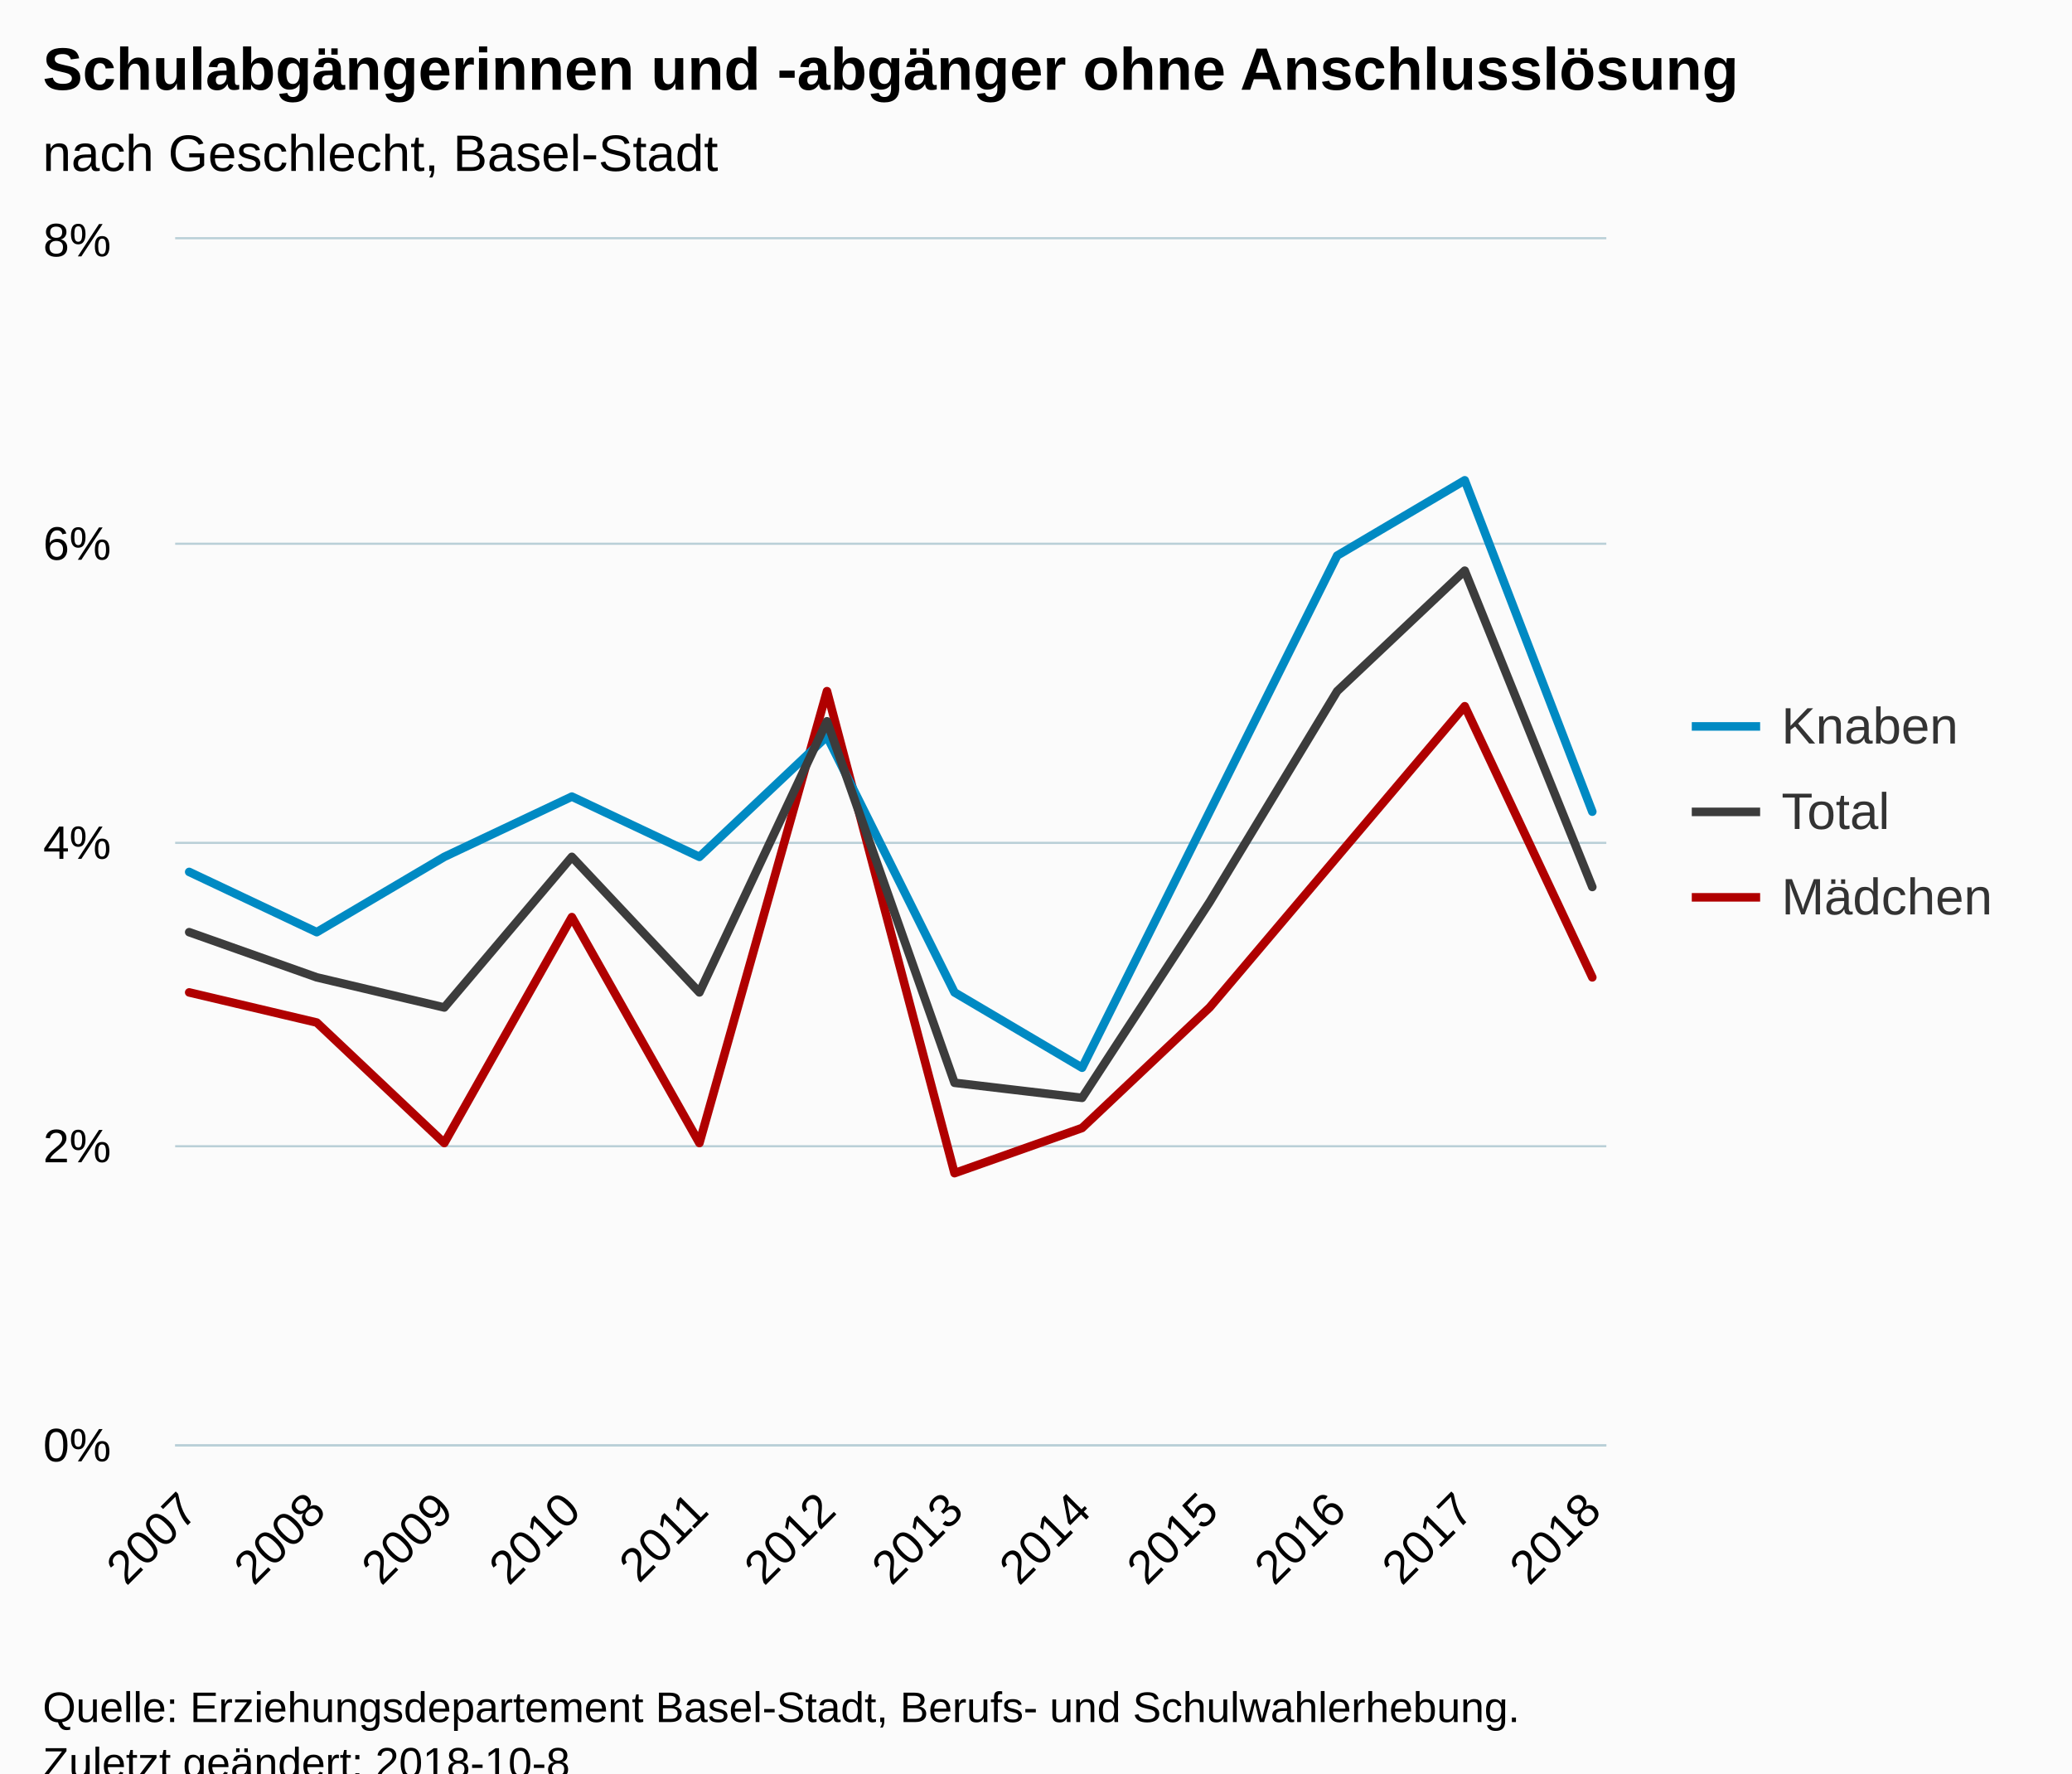
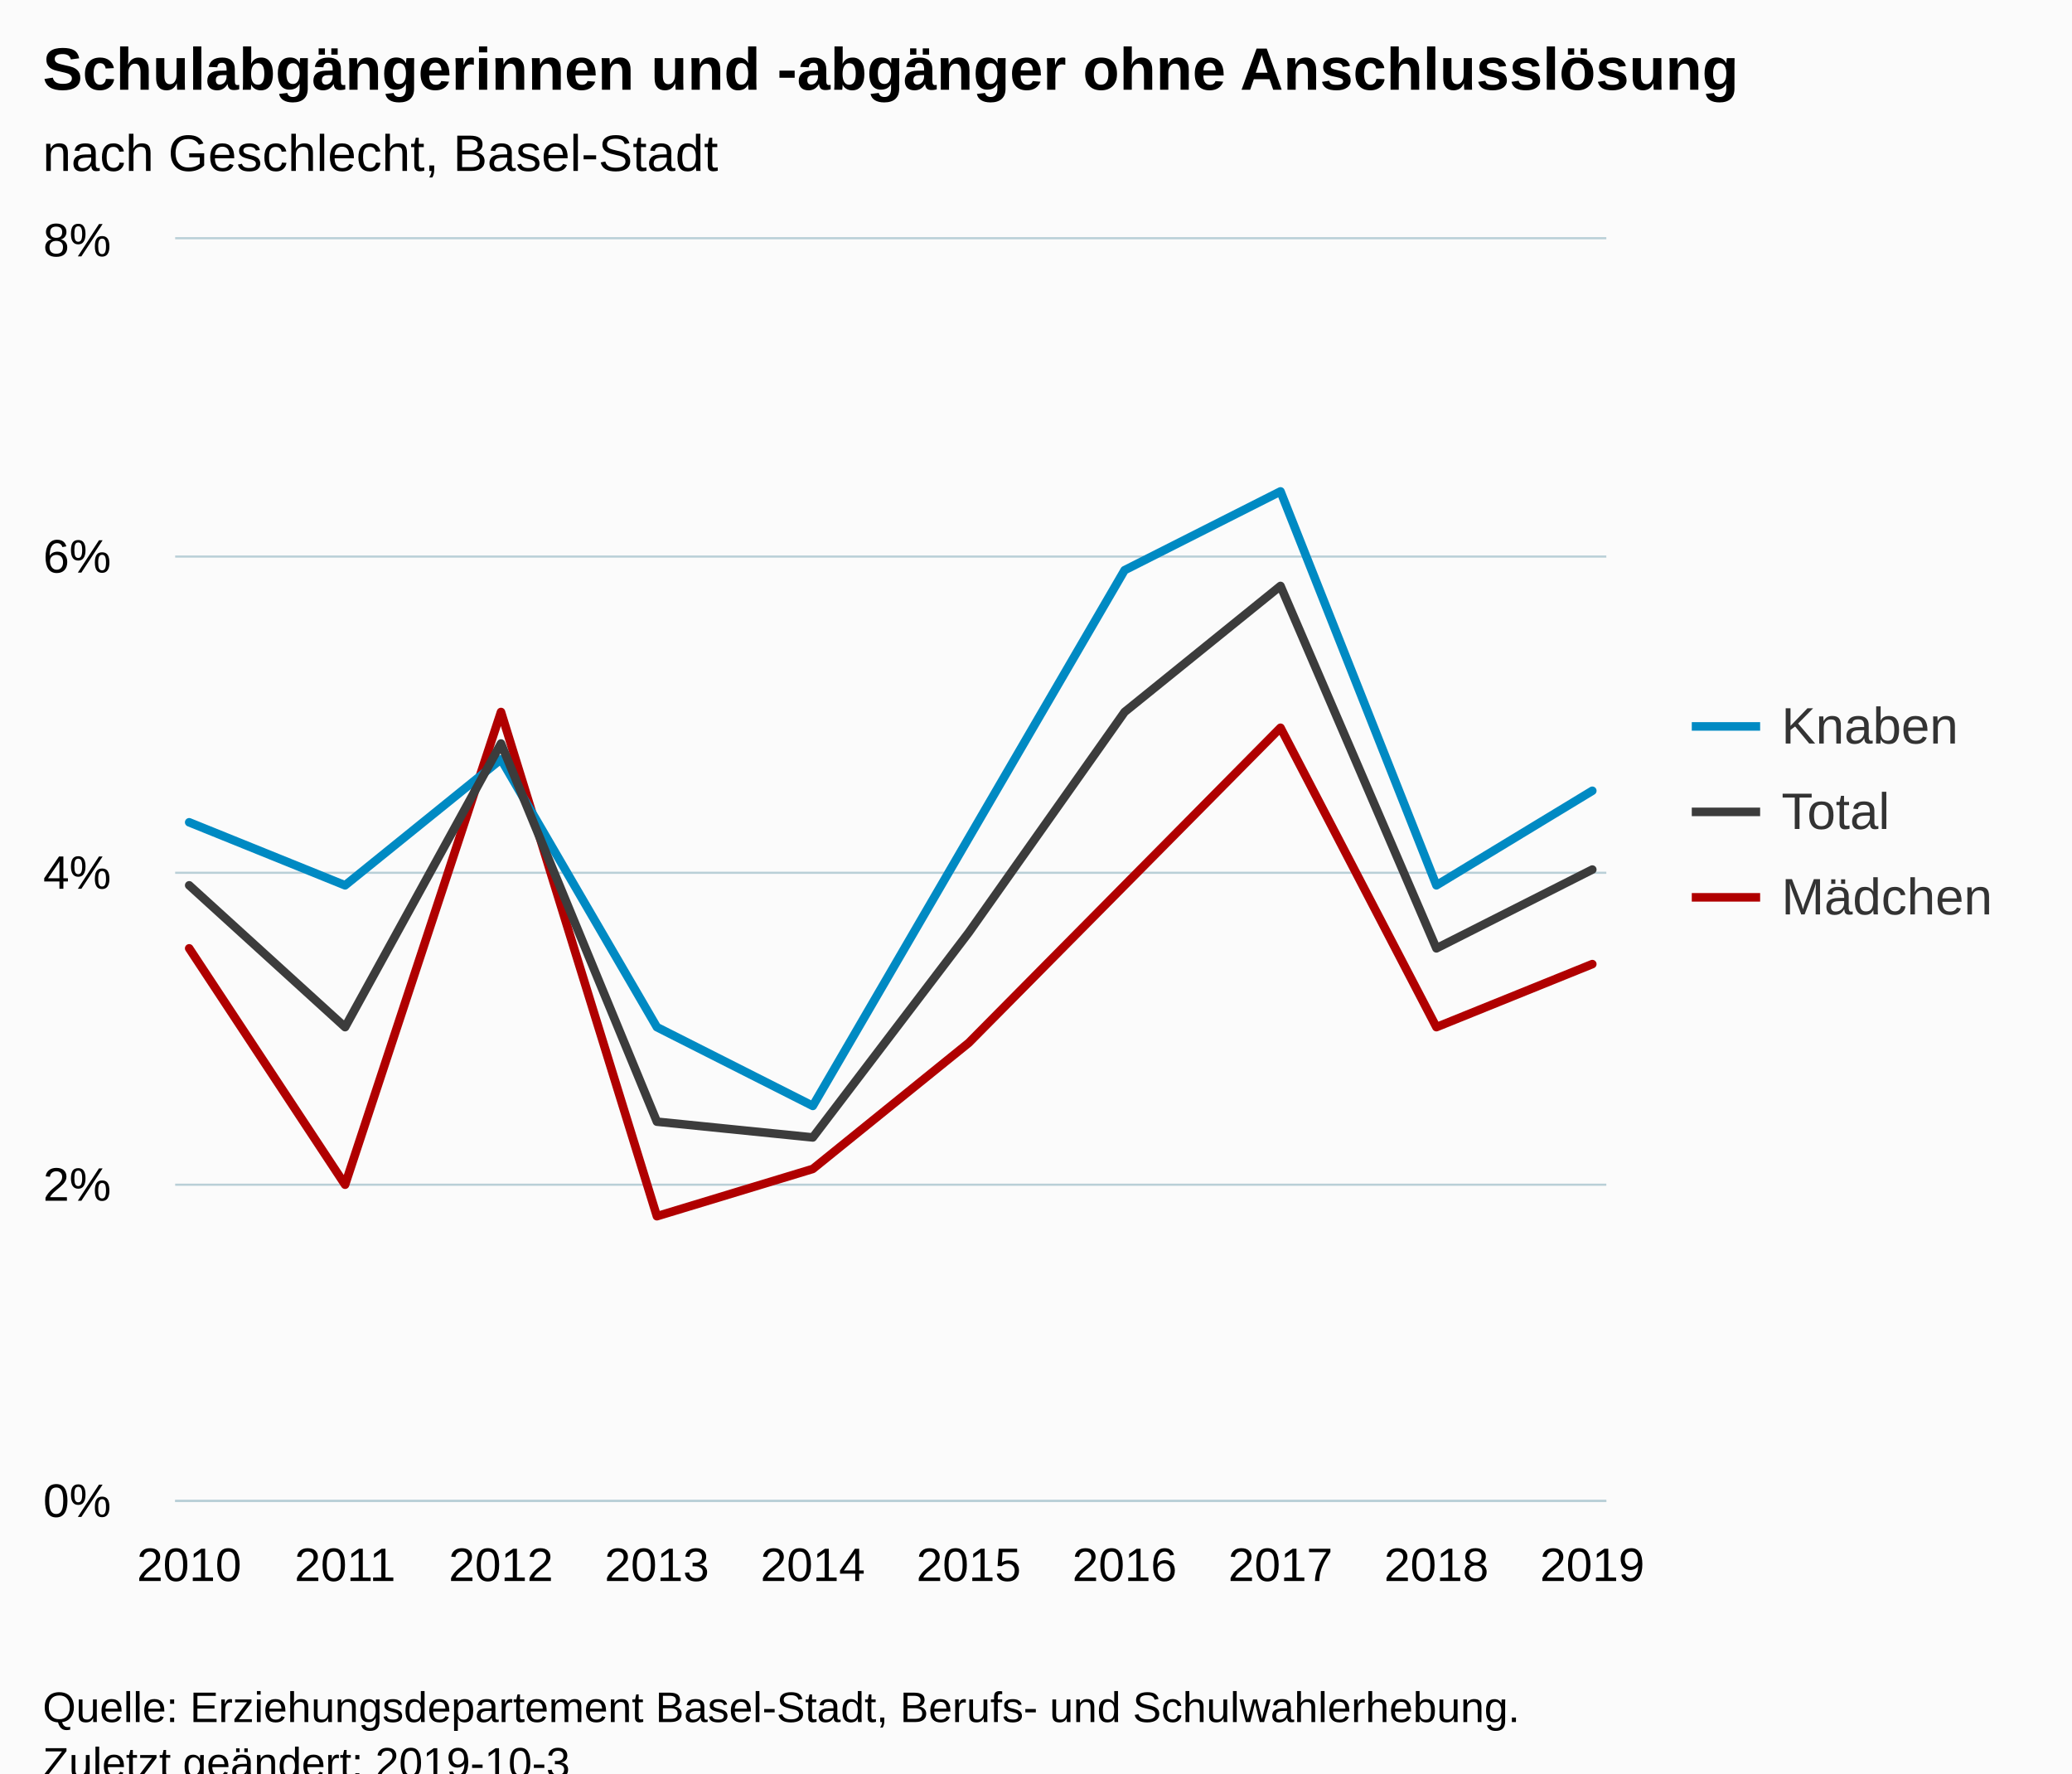
<svg xmlns="http://www.w3.org/2000/svg" version="1.1" class="highcharts-root" style="font-family:Arial;font-size:12px;" viewBox="0 0 485 415">
  <defs>
-     <clipPath id="highcharts-0fzau6a-6">
-       <rect x="0" y="0" width="335" height="282" fill="none" />
+     <clipPath id="highcharts-ptrq3l0-6">
+       <rect x="0" y="0" width="335" height="295" fill="none" />
    </clipPath>
-     <clipPath id="highcharts-0fzau6a-7">
-       <rect x="0" y="0" width="335" height="282" fill="none" />
+     <clipPath id="highcharts-ptrq3l0-7">
+       <rect x="0" y="0" width="335" height="295" fill="none" />
    </clipPath>
  </defs>
  <rect fill="#fbfbfb" class="highcharts-background" x="0" y="0" width="485" height="428" rx="0" ry="0" />
-   <rect fill="none" class="highcharts-plot-background" x="41" y="56" width="335" height="282" />
+   <rect fill="none" class="highcharts-plot-background" x="41" y="56" width="335" height="295" />
  <g class="highcharts-pane-group" data-z-index="0" />
  <g class="highcharts-grid highcharts-xaxis-grid " data-z-index="1">
-     <path fill="none" data-z-index="1" class="highcharts-grid-line" d="M 43.5 56 L 43.5 338" opacity="1" />
-     <path fill="none" data-z-index="1" class="highcharts-grid-line" d="M 73.5 56 L 73.5 338" opacity="1" />
-     <path fill="none" data-z-index="1" class="highcharts-grid-line" d="M 103.5 56 L 103.5 338" opacity="1" />
-     <path fill="none" data-z-index="1" class="highcharts-grid-line" d="M 133.5 56 L 133.5 338" opacity="1" />
-     <path fill="none" data-z-index="1" class="highcharts-grid-line" d="M 163.5 56 L 163.5 338" opacity="1" />
-     <path fill="none" data-z-index="1" class="highcharts-grid-line" d="M 193.5 56 L 193.5 338" opacity="1" />
-     <path fill="none" data-z-index="1" class="highcharts-grid-line" d="M 222.5 56 L 222.5 338" opacity="1" />
-     <path fill="none" data-z-index="1" class="highcharts-grid-line" d="M 252.5 56 L 252.5 338" opacity="1" />
-     <path fill="none" data-z-index="1" class="highcharts-grid-line" d="M 282.5 56 L 282.5 338" opacity="1" />
-     <path fill="none" data-z-index="1" class="highcharts-grid-line" d="M 312.5 56 L 312.5 338" opacity="1" />
-     <path fill="none" data-z-index="1" class="highcharts-grid-line" d="M 342.5 56 L 342.5 338" opacity="1" />
-     <path fill="none" data-z-index="1" class="highcharts-grid-line" d="M 372.5 56 L 372.5 338" opacity="1" />
+     <path fill="none" data-z-index="1" class="highcharts-grid-line" d="M 43.5 56 L 43.5 351" opacity="1" />
+     <path fill="none" data-z-index="1" class="highcharts-grid-line" d="M 80.5 56 L 80.5 351" opacity="1" />
+     <path fill="none" data-z-index="1" class="highcharts-grid-line" d="M 116.5 56 L 116.5 351" opacity="1" />
+     <path fill="none" data-z-index="1" class="highcharts-grid-line" d="M 153.5 56 L 153.5 351" opacity="1" />
+     <path fill="none" data-z-index="1" class="highcharts-grid-line" d="M 189.5 56 L 189.5 351" opacity="1" />
+     <path fill="none" data-z-index="1" class="highcharts-grid-line" d="M 226.5 56 L 226.5 351" opacity="1" />
+     <path fill="none" data-z-index="1" class="highcharts-grid-line" d="M 262.5 56 L 262.5 351" opacity="1" />
+     <path fill="none" data-z-index="1" class="highcharts-grid-line" d="M 299.5 56 L 299.5 351" opacity="1" />
+     <path fill="none" data-z-index="1" class="highcharts-grid-line" d="M 335.5 56 L 335.5 351" opacity="1" />
+     <path fill="none" data-z-index="1" class="highcharts-grid-line" d="M 372.5 56 L 372.5 351" opacity="1" />
  </g>
  <g class="highcharts-grid highcharts-yaxis-grid " data-z-index="1">
-     <path fill="none" stroke="#B9CFD7" stroke-width="0.5" data-z-index="1" class="highcharts-grid-line" d="M 41 338.25 L 376 338.25" opacity="1" />
-     <path fill="none" stroke="#B9CFD7" stroke-width="0.5" data-z-index="1" class="highcharts-grid-line" d="M 41 268.25 L 376 268.25" opacity="1" />
-     <path fill="none" stroke="#B9CFD7" stroke-width="0.5" data-z-index="1" class="highcharts-grid-line" d="M 41 197.25 L 376 197.25" opacity="1" />
-     <path fill="none" stroke="#B9CFD7" stroke-width="0.5" data-z-index="1" class="highcharts-grid-line" d="M 41 127.25 L 376 127.25" opacity="1" />
+     <path fill="none" stroke="#B9CFD7" stroke-width="0.5" data-z-index="1" class="highcharts-grid-line" d="M 41 351.25 L 376 351.25" opacity="1" />
+     <path fill="none" stroke="#B9CFD7" stroke-width="0.5" data-z-index="1" class="highcharts-grid-line" d="M 41 277.25 L 376 277.25" opacity="1" />
+     <path fill="none" stroke="#B9CFD7" stroke-width="0.5" data-z-index="1" class="highcharts-grid-line" d="M 41 204.25 L 376 204.25" opacity="1" />
+     <path fill="none" stroke="#B9CFD7" stroke-width="0.5" data-z-index="1" class="highcharts-grid-line" d="M 41 130.25 L 376 130.25" opacity="1" />
    <path fill="none" stroke="#B9CFD7" stroke-width="0.5" data-z-index="1" class="highcharts-grid-line" d="M 41 55.75 L 376 55.75" opacity="1" />
  </g>
-   <rect fill="none" class="highcharts-plot-border" data-z-index="1" x="41" y="56" width="335" height="282" />
+   <rect fill="none" class="highcharts-plot-border" data-z-index="1" x="41" y="56" width="335" height="295" />
  <g class="highcharts-axis highcharts-xaxis " data-z-index="2">
-     <path fill="none" class="highcharts-axis-line" stroke="#B9CFD7" stroke-width="0.5" data-z-index="7" d="M 41 338.25 L 376 338.25" />
+     <path fill="none" class="highcharts-axis-line" stroke="#B9CFD7" stroke-width="0.5" data-z-index="7" d="M 41 351.25 L 376 351.25" />
  </g>
  <g class="highcharts-axis highcharts-yaxis " data-z-index="2">
-     <path fill="none" class="highcharts-axis-line" data-z-index="7" d="M 41 56 L 41 338" />
+     <path fill="none" class="highcharts-axis-line" data-z-index="7" d="M 41 56 L 41 351" />
  </g>
  <g class="highcharts-series-group" data-z-index="3">
-     <g data-z-index="0.1" class="highcharts-series highcharts-series-0 highcharts-line-series " transform="translate(41,56) scale(1 1)" clip-path="url(#highcharts-0fzau6a-7)">
-       <path fill="none" d="M 3.284 176.25 L 33.142 183.3 L 62.999 211.5 L 92.857 158.625 L 122.714 211.5 L 152.571 105.75 L 182.429 218.55 L 212.286 207.975 L 242.143 179.775 L 272.001 144.525 L 301.858 109.275 L 331.716 172.725" class="highcharts-graph" data-z-index="1" stroke="#B00000" stroke-width="2" stroke-linejoin="round" stroke-linecap="round" />
+     <g data-z-index="0.1" class="highcharts-series highcharts-series-0 highcharts-line-series " transform="translate(41,56) scale(1 1)" clip-path="url(#highcharts-ptrq3l0-7)">
+       <path fill="none" d="M 3.284 165.938 L 39.777 221.25 L 76.269 110.625 L 112.761 228.625 L 149.254 217.562 L 185.746 188.062 L 222.239 151.188 L 258.731 114.312 L 295.223 184.375 L 331.716 169.625" class="highcharts-graph" data-z-index="1" stroke="#B00000" stroke-width="2" stroke-linejoin="round" stroke-linecap="round" />
    </g>
    <g data-z-index="0.1" class="highcharts-markers highcharts-series-0 highcharts-line-series " transform="translate(41,56) scale(1 1)" clip-path="none" />
-     <g data-z-index="0.1" class="highcharts-series highcharts-series-1 highcharts-line-series " transform="translate(41,56) scale(1 1)" clip-path="url(#highcharts-0fzau6a-7)">
-       <path fill="none" d="M 3.284 148.05 L 33.142 162.15 L 62.999 144.525 L 92.857 130.425 L 122.714 144.525 L 152.571 116.325 L 182.429 176.25 L 212.286 193.875 L 242.143 133.95 L 272.001 74.025 L 301.858 56.4 L 331.716 133.95" class="highcharts-graph" data-z-index="1" stroke="#008AC3" stroke-width="2" stroke-linejoin="round" stroke-linecap="round" />
+     <g data-z-index="0.1" class="highcharts-series highcharts-series-1 highcharts-line-series " transform="translate(41,56) scale(1 1)" clip-path="url(#highcharts-ptrq3l0-7)">
+       <path fill="none" d="M 3.284 136.438 L 39.777 151.188 L 76.269 121.688 L 112.761 184.375 L 149.254 202.812 L 185.746 140.125 L 222.239 77.438 L 258.731 59 L 295.223 151.188 L 331.716 129.062" class="highcharts-graph" data-z-index="1" stroke="#008AC3" stroke-width="2" stroke-linejoin="round" stroke-linecap="round" />
    </g>
    <g data-z-index="0.1" class="highcharts-markers highcharts-series-1 highcharts-line-series " transform="translate(41,56) scale(1 1)" clip-path="none" />
-     <g data-z-index="0.1" class="highcharts-series highcharts-series-2 highcharts-line-series " transform="translate(41,56) scale(1 1)" clip-path="url(#highcharts-0fzau6a-7)">
-       <path fill="none" d="M 3.284 162.15 L 33.142 172.725 L 62.999 179.775 L 92.857 144.525 L 122.714 176.25 L 152.571 112.8 L 182.429 197.4 L 212.286 200.925 L 242.143 155.1 L 272.001 105.75 L 301.858 77.55 L 331.716 151.575" class="highcharts-graph" data-z-index="1" stroke="#3c3c3c" stroke-width="2" stroke-linejoin="round" stroke-linecap="round" />
+     <g data-z-index="0.1" class="highcharts-series highcharts-series-2 highcharts-line-series " transform="translate(41,56) scale(1 1)" clip-path="url(#highcharts-ptrq3l0-7)">
+       <path fill="none" d="M 3.284 151.188 L 39.777 184.375 L 76.269 118 L 112.761 206.5 L 149.254 210.188 L 185.746 162.25 L 222.239 110.625 L 258.731 81.125 L 295.223 165.938 L 331.716 147.5" class="highcharts-graph" data-z-index="1" stroke="#3c3c3c" stroke-width="2" stroke-linejoin="round" stroke-linecap="round" />
    </g>
    <g data-z-index="0.1" class="highcharts-markers highcharts-series-2 highcharts-line-series " transform="translate(41,56) scale(1 1)" clip-path="none" />
  </g>
  <text x="10" text-anchor="start" class="highcharts-title" data-z-index="4" style="color:#000000;font-size:14px;font-weight:bold;fill:#000000;" y="21">
    <tspan>Schulabgängerinnen und -abgänger ohne Anschlusslösung</tspan>
  </text>
  <text x="10" text-anchor="start" class="highcharts-subtitle" data-z-index="4" style="color:#000000;font-size:12px;font-weight:normal;font-family:Arial;fill:#000000;" y="40">
    <tspan>nach Geschlecht, Basel-Stadt</tspan>
  </text>
  <g class="highcharts-legend" data-z-index="7" transform="translate(388,156)">
    <rect fill="none" class="highcharts-legend-box" rx="0" ry="0" x="0" y="0" width="87" height="71" visibility="visible" />
    <g data-z-index="1">
      <g>
        <g class="highcharts-legend-item highcharts-line-series highcharts-color-undefined highcharts-series-1" data-z-index="1" transform="translate(8,3)">
          <path fill="none" d="M 0 11 L 16 11" class="highcharts-graph" stroke="#008AC3" stroke-width="2" />
          <text x="21" style="color:#333333;font-size:12px;font-weight:normal;cursor:pointer;fill:#333333;" text-anchor="start" data-z-index="2" y="15">
            <tspan>Knaben</tspan>
          </text>
        </g>
        <g class="highcharts-legend-item highcharts-line-series highcharts-color-undefined highcharts-series-2" data-z-index="1" transform="translate(8,23)">
          <path fill="none" d="M 0 11 L 16 11" class="highcharts-graph" stroke="#3c3c3c" stroke-width="2" />
          <text x="21" y="15" style="color:#333333;font-size:12px;font-weight:normal;cursor:pointer;fill:#333333;" text-anchor="start" data-z-index="2">
            <tspan>Total</tspan>
          </text>
        </g>
        <g class="highcharts-legend-item highcharts-line-series highcharts-color-undefined highcharts-series-0" data-z-index="1" transform="translate(8,43)">
          <path fill="none" d="M 0 11 L 16 11" class="highcharts-graph" stroke="#B00000" stroke-width="2" />
          <text x="21" y="15" style="color:#333333;font-size:12px;font-weight:normal;cursor:pointer;fill:#333333;" text-anchor="start" data-z-index="2">
            <tspan>Mädchen</tspan>
          </text>
        </g>
      </g>
    </g>
  </g>
  <g class="highcharts-axis-labels highcharts-xaxis-labels " data-z-index="7">
-     <text x="46.877" style="color:#000000;cursor:default;font-size:11px;fill:#000000;" text-anchor="end" transform="translate(0,0) rotate(-45 46.87704 354)" y="354" opacity="1">2007</text>
-     <text x="76.734" style="color:#000000;cursor:default;font-size:11px;fill:#000000;" text-anchor="end" transform="translate(0,0) rotate(-45 76.73444 354)" y="354" opacity="1">2008</text>
-     <text x="106.592" style="color:#000000;cursor:default;font-size:11px;fill:#000000;" text-anchor="end" transform="translate(0,0) rotate(-45 106.5918 354)" y="354" opacity="1">2009</text>
-     <text x="136.449" style="color:#000000;cursor:default;font-size:11px;fill:#000000;" text-anchor="end" transform="translate(0,0) rotate(-45 136.4492 354)" y="354" opacity="1">2010</text>
-     <text x="166.307" style="color:#000000;cursor:default;font-size:11px;fill:#000000;" text-anchor="end" transform="translate(0,0) rotate(-45 166.3066 354)" y="354" opacity="1">2011</text>
-     <text x="196.164" style="color:#000000;cursor:default;font-size:11px;fill:#000000;" text-anchor="end" transform="translate(0,0) rotate(-45 196.164 354)" y="354" opacity="1">2012</text>
-     <text x="226.021" style="color:#000000;cursor:default;font-size:11px;fill:#000000;" text-anchor="end" transform="translate(0,0) rotate(-45 226.0214 354)" y="354" opacity="1">2013</text>
-     <text x="255.879" style="color:#000000;cursor:default;font-size:11px;fill:#000000;" text-anchor="end" transform="translate(0,0) rotate(-45 255.8788 354)" y="354" opacity="1">2014</text>
-     <text x="285.736" style="color:#000000;cursor:default;font-size:11px;fill:#000000;" text-anchor="end" transform="translate(0,0) rotate(-45 285.7362 354)" y="354" opacity="1">2015</text>
-     <text x="315.594" style="color:#000000;cursor:default;font-size:11px;fill:#000000;" text-anchor="end" transform="translate(0,0) rotate(-45 315.5936 354)" y="354" opacity="1">2016</text>
-     <text x="345.451" style="color:#000000;cursor:default;font-size:11px;fill:#000000;" text-anchor="end" transform="translate(0,0) rotate(-45 345.451 354)" y="354" opacity="1">2017</text>
-     <text x="375.308" style="color:#000000;cursor:default;font-size:11px;fill:#000000;" text-anchor="end" transform="translate(0,0) rotate(-45 375.3084 354)" y="354" opacity="1">2018</text>
+     <text x="44.284" style="color:#000000;cursor:default;font-size:11px;fill:#000000;" text-anchor="middle" transform="translate(0,0)" y="370" opacity="1">2010</text>
+     <text x="80.777" style="color:#000000;cursor:default;font-size:11px;fill:#000000;" text-anchor="middle" transform="translate(0,0)" y="370" opacity="1">2011</text>
+     <text x="117.269" style="color:#000000;cursor:default;font-size:11px;fill:#000000;" text-anchor="middle" transform="translate(0,0)" y="370" opacity="1">2012</text>
+     <text x="153.761" style="color:#000000;cursor:default;font-size:11px;fill:#000000;" text-anchor="middle" transform="translate(0,0)" y="370" opacity="1">2013</text>
+     <text x="190.254" style="color:#000000;cursor:default;font-size:11px;fill:#000000;" text-anchor="middle" transform="translate(0,0)" y="370" opacity="1">2014</text>
+     <text x="226.746" style="color:#000000;cursor:default;font-size:11px;fill:#000000;" text-anchor="middle" transform="translate(0,0)" y="370" opacity="1">2015</text>
+     <text x="263.239" style="color:#000000;cursor:default;font-size:11px;fill:#000000;" text-anchor="middle" transform="translate(0,0)" y="370" opacity="1">2016</text>
+     <text x="299.731" style="color:#000000;cursor:default;font-size:11px;fill:#000000;" text-anchor="middle" transform="translate(0,0)" y="370" opacity="1">2017</text>
+     <text x="336.223" style="color:#000000;cursor:default;font-size:11px;fill:#000000;" text-anchor="middle" transform="translate(0,0)" y="370" opacity="1">2018</text>
+     <text x="372.716" style="color:#000000;cursor:default;font-size:11px;fill:#000000;" text-anchor="middle" transform="translate(0,0)" y="370" opacity="1">2019</text>
  </g>
  <g class="highcharts-axis-labels highcharts-yaxis-labels " data-z-index="7">
-     <text x="26" style="color:#000000;cursor:default;font-size:11px;fill:#000000;" text-anchor="end" transform="translate(0,0)" y="342" opacity="1">0%</text>
-     <text x="26" style="color:#000000;cursor:default;font-size:11px;fill:#000000;" text-anchor="end" transform="translate(0,0)" y="272" opacity="1">2%</text>
-     <text x="26" style="color:#000000;cursor:default;font-size:11px;fill:#000000;" text-anchor="end" transform="translate(0,0)" y="201" opacity="1">4%</text>
-     <text x="26" style="color:#000000;cursor:default;font-size:11px;fill:#000000;" text-anchor="end" transform="translate(0,0)" y="131" opacity="1">6%</text>
+     <text x="26" style="color:#000000;cursor:default;font-size:11px;fill:#000000;" text-anchor="end" transform="translate(0,0)" y="355" opacity="1">0%</text>
+     <text x="26" style="color:#000000;cursor:default;font-size:11px;fill:#000000;" text-anchor="end" transform="translate(0,0)" y="281" opacity="1">2%</text>
+     <text x="26" style="color:#000000;cursor:default;font-size:11px;fill:#000000;" text-anchor="end" transform="translate(0,0)" y="208" opacity="1">4%</text>
+     <text x="26" style="color:#000000;cursor:default;font-size:11px;fill:#000000;" text-anchor="end" transform="translate(0,0)" y="134" opacity="1">6%</text>
    <text x="26" style="color:#000000;cursor:default;font-size:11px;fill:#000000;" text-anchor="end" transform="translate(0,0)" y="60" opacity="1">8%</text>
  </g>
  <text x="10" class="highcharts-credits" text-anchor="start" data-z-index="8" style="cursor:default;color:#000000;font-size:10px;fill:#000000;" y="403">
    <tspan>Quelle: Erziehungsdepartement Basel-Stadt, Berufs- und Schulwahlerhebung.</tspan>
-     <tspan x="10" dy="13">Zuletzt geändert: 2018-10-8</tspan>
+     <tspan x="10" dy="13">Zuletzt geändert: 2019-10-3</tspan>
  </text>
</svg>
